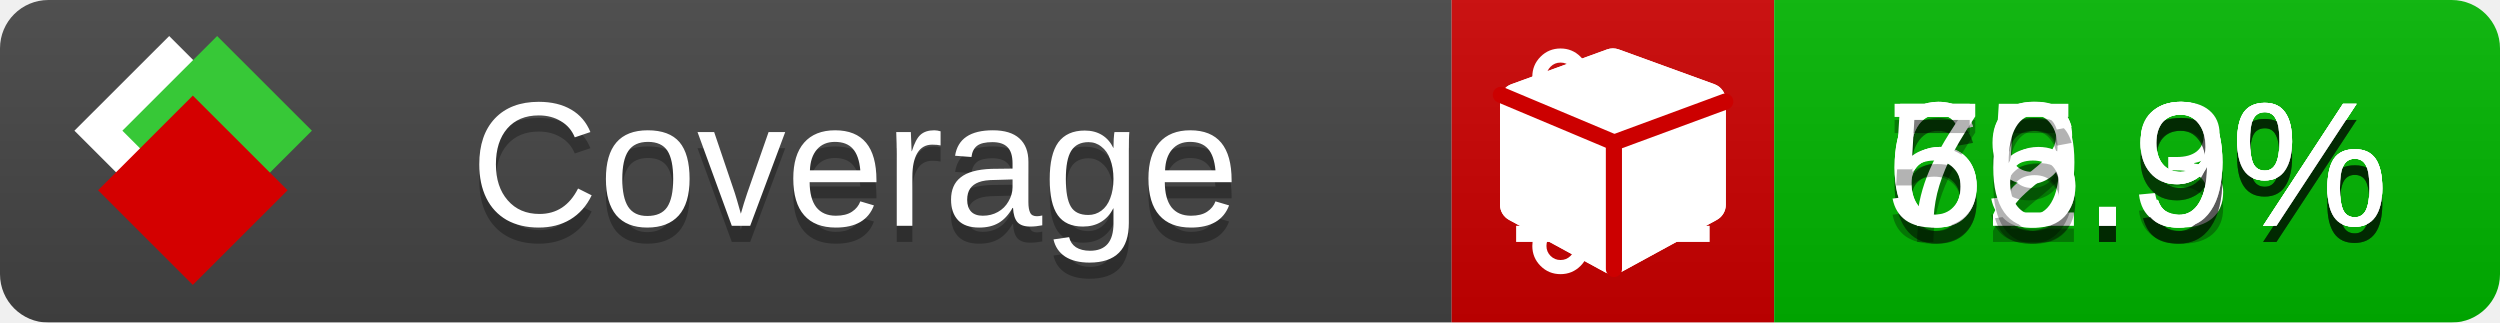
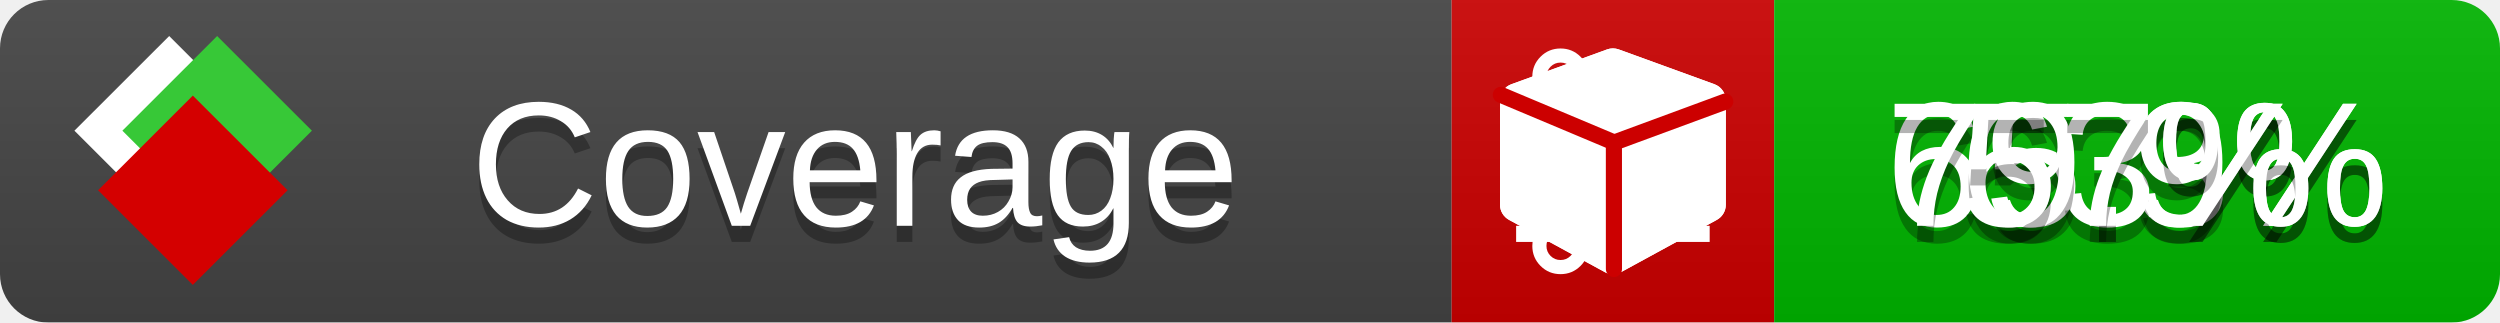
<svg xmlns="http://www.w3.org/2000/svg" xmlns:xlink="http://www.w3.org/1999/xlink" width="155" height="20">
  <style type="text/css">
          
            @keyframes fade1 {
                0% { visibility: visible; opacity: 1; }
               23% { visibility: visible; opacity: 1; }
               25% { visibility: hidden; opacity: 0; }
               48% { visibility: hidden; opacity: 0; }
               50% { visibility: hidden; opacity: 0; }
               73% { visibility: hidden; opacity: 0; }
               75% { visibility: hidden; opacity: 0; }
               98% { visibility: hidden; opacity: 0; }
              100% { visibility: visible; opacity: 1; }
            }
            @keyframes fade2 {
                0% { visibility: hidden; opacity: 0; }
               23% { visibility: hidden; opacity: 0; }
               25% { visibility: visible; opacity: 1; }
               48% { visibility: visible; opacity: 1; }
               50% { visibility: hidden; opacity: 0; }
               73% { visibility: hidden; opacity: 0; }
               75% { visibility: hidden; opacity: 0; }
               98% { visibility: hidden; opacity: 0; }
              100% { visibility: hidden; opacity: 0; }
            }
            @keyframes fade3 {
                0% { visibility: hidden; opacity: 0; }
               23% { visibility: hidden; opacity: 0; }
               25% { visibility: hidden; opacity: 0; }
               48% { visibility: hidden; opacity: 0; }
               50% { visibility: visible; opacity: 1; }
               73% { visibility: visible; opacity: 1; }
               75% { visibility: hidden; opacity: 0; }
               98% { visibility: hidden; opacity: 0; }
              100% { visibility: hidden; opacity: 0; }
            }
            @keyframes fade4 {
                0% { visibility: hidden; opacity: 0; }
               23% { visibility: hidden; opacity: 0; }
               25% { visibility: hidden; opacity: 0; }
               48% { visibility: hidden; opacity: 0; }
               50% { visibility: hidden; opacity: 0; }
               73% { visibility: hidden; opacity: 0; }
               75% { visibility: visible; opacity: 1; }
               98% { visibility: visible; opacity: 1; }
              100% { visibility: hidden; opacity: 0; }
            }
            .linecoverage {
                animation-duration: 15s;
                animation-name: fade1;
                animation-iteration-count: infinite;
            }
            .branchcoverage {
                animation-duration: 15s;
                animation-name: fade2;
                animation-iteration-count: infinite;
            }
            .methodcoverage {
                animation-duration: 15s;
                animation-name: fade3;
                animation-iteration-count: infinite;
            }
            .fullmethodcoverage {
                animation-duration: 15s;
                animation-name: fade4;
                animation-iteration-count: infinite;
            }
          
    </style>
  <defs>
    <linearGradient id="gradient" x2="0" y2="100%">
      <stop offset="0" stop-color="#bbb" stop-opacity=".1" />
      <stop offset="1" stop-opacity=".1" />
    </linearGradient>
    <linearGradient id="c">
      <stop offset="0" stop-color="#d40000" />
      <stop offset="1" stop-color="#ff2a2a" />
    </linearGradient>
    <linearGradient id="a">
      <stop offset="0" stop-color="#e0e0de" />
      <stop offset="1" stop-color="#fff" />
    </linearGradient>
    <linearGradient id="b">
      <stop offset="0" stop-color="#37c837" />
      <stop offset="1" stop-color="#217821" />
    </linearGradient>
    <linearGradient xlink:href="#a" id="e" x1="106.44" x2="69.96" y1="-11.96" y2="-46.84" gradientTransform="matrix(-.8426 -.00045 -.00045 -.8426 -94.27 -75.82)" gradientUnits="userSpaceOnUse" />
    <linearGradient xlink:href="#b" id="f" x1="56.19" x2="77.97" y1="-23.45" y2="10.62" gradientTransform="matrix(.8426 .00045 .00045 .8426 94.27 75.82)" gradientUnits="userSpaceOnUse" />
    <linearGradient xlink:href="#c" id="g" x1="79.98" x2="132.9" y1="10.79" y2="10.79" gradientTransform="matrix(.8426 .00045 .00045 .8426 94.27 75.82)" gradientUnits="userSpaceOnUse" />
    <mask id="mask">
      <rect width="155" height="20" rx="3" fill="#fff" />
    </mask>
    <g id="icon" transform="matrix(.04486 0 0 .04481 -.48 -.63)">
      <rect width="52.92" height="52.92" x="-109.72" y="-27.13" fill="url(#e)" transform="rotate(-135)" />
      <rect width="52.92" height="52.92" x="70.19" y="-39.18" fill="url(#f)" transform="rotate(45)" />
      <rect width="52.92" height="52.92" x="80.05" y="-15.74" fill="url(#g)" transform="rotate(45)" />
    </g>
  </defs>
  <g mask="url(#mask)">
    <rect x="0" y="0" width="90" height="20" fill="#444" />
    <rect x="90" y="0" width="20" height="20" fill="#c00" />
    <rect x="110" y="0" width="45" height="20" fill="#00B600" />
    <rect x="0" y="0" width="155" height="20" fill="url(#gradient)" />
  </g>
  <g>
    <path class="linecoverage" stroke="#fff" d="M94 6.5 h12 M94 10.5 h12 M94 14.5 h12" />
    <path class="branchcoverage" fill="#fff" d="m 97.628,15.247 q 0,-0.364 -0.255,-0.619 -0.255,-0.255 -0.619,-0.255 -0.364,0 -0.619,0.255 -0.255,0.255 -0.255,0.619 0,0.364 0.255,0.619 0.255,0.255 0.619,0.255 0.364,0 0.619,-0.255 0.255,-0.255 0.255,-0.619 z m 0,-10.493 q 0,-0.364 -0.255,-0.619 -0.255,-0.255 -0.619,-0.255 -0.364,0 -0.619,0.255 -0.255,0.255 -0.255,0.619 0,0.364 0.255,0.619 0.255,0.255 0.619,0.255 0.364,0 0.619,-0.255 0.255,-0.255 0.255,-0.619 z m 5.83,1.166 q 0,-0.364 -0.255,-0.619 -0.255,-0.255 -0.619,-0.255 -0.364,0 -0.619,0.255 -0.255,0.255 -0.255,0.619 0,0.364 0.255,0.619 0.255,0.255 0.619,0.255 0.364,0 0.619,-0.255 0.255,-0.255 0.255,-0.619 z m 0.874,0 q 0,0.474 -0.237,0.879 -0.237,0.405 -0.638,0.633 -0.018,2.614 -2.059,3.771 -0.619,0.346 -1.849,0.738 -1.166,0.364 -1.544,0.647 -0.378,0.282 -0.378,0.911 l 0,0.237 q 0.401,0.228 0.638,0.633 0.237,0.405 0.237,0.879 0,0.729 -0.51,1.239 -0.51,0.51 -1.239,0.51 -0.729,0 -1.239,-0.51 -0.51,-0.51 -0.51,-1.239 0,-0.474 0.237,-0.879 0.237,-0.405 0.638,-0.633 l 0,-7.469 q -0.401,-0.228 -0.638,-0.633 -0.237,-0.405 -0.237,-0.879 0,-0.729 0.51,-1.239 0.51,-0.51 1.239,-0.51 0.729,0 1.239,0.51 0.51,0.51 0.51,1.239 0,0.474 -0.237,0.879 -0.237,0.405 -0.638,0.633 l 0,4.527 q 0.492,-0.237 1.403,-0.519 0.501,-0.155 0.797,-0.269 0.296,-0.114 0.642,-0.282 0.346,-0.169 0.537,-0.36 0.191,-0.191 0.369,-0.465 0.178,-0.273 0.255,-0.633 0.077,-0.36 0.077,-0.833 -0.401,-0.228 -0.638,-0.633 -0.237,-0.405 -0.237,-0.879 0,-0.729 0.51,-1.239 0.51,-0.51 1.239,-0.51 0.729,0 1.239,0.51 0.51,0.51 0.51,1.239 z" />
    <path class="methodcoverage" fill="#fff" d="m 100.538,15.629 5.385,-2.936 v -5.351 l -5.385,1.96 z M 100,8.351 105.873,6.214 100,4.077 94.127,6.214 Z m 7,-2.12 v 6.462 q 0,0.294 -0.151,0.547 -0.151,0.252 -0.412,0.395 l -5.923,3.231 q -0.236,0.135 -0.513,0.135 -0.278,0 -0.513,-0.135 l -5.923,-3.231 Q 93.303,13.492 93.151,13.239 93,12.987 93,12.692 v -6.462 q 0,-0.337 0.194,-0.614 0.194,-0.278 0.513,-0.395 l 5.923,-2.154 q 0.185,-0.067 0.37,-0.067 0.185,0 0.37,0.067 l 5.923,2.154 q 0.32,0.118 0.513,0.395 Q 107,5.894 107,6.231 Z" />
    <path class="fullmethodcoverage" fill="#fff" d="m 107,6.231 v 6.462 c 0,0.196 -0.051,0.379 -0.151,0.547 -0.101,0.168 -0.238,0.3 -0.412,0.395 l -5.923,3.231 c -0.157,0.09 -0.328,0.135 -0.513,0.135 -0.185,0 -0.356,-0.045 -0.513,-0.135 l -5.923,-3.231 C 93.39,13.539 93.252,13.407 93.151,13.239 93.05,13.071 93,12.889 93,12.692 v -6.462 c 0,-0.224 0.065,-0.429 0.194,-0.614 0.129,-0.185 0.3,-0.317 0.513,-0.395 l 5.923,-2.154 c 0.123,-0.045 0.247,-0.067 0.37,-0.067 0.123,0 0.247,0.022 0.37,0.067 l 5.923,2.154 c 0.213,0.079 0.384,0.21 0.513,0.395 0.129,0.185 0.194,0.39 0.194,0.614 z" />
    <path class="fullmethodcoverage" style="fill:none;stroke:#cc0000;stroke-width:1;stroke-linecap:round;stroke-dasharray:none;stroke-opacity:1" d="m 100.064,16.677 -0.002,-7.833 6.906,-2.547" />
    <path class="fullmethodcoverage" style="fill:none;stroke:#cc0000;stroke-width:1;stroke-linecap:round;stroke-dasharray:none;stroke-opacity:1" d="M 99.914,8.765 93.052,5.882" />
  </g>
  <g fill="#fff" text-anchor="middle" font-family="Verdana,Arial,Geneva,sans-serif" font-size="11">
    <a xlink:href="https://github.com/danielpalme/ReportGenerator" target="_top">
      <use xlink:href="#icon" transform="translate(3,1) scale(3.5)" />
    </a>
    <text x="53" y="15" fill="#010101" fill-opacity=".3">Coverage</text>
    <text x="53" y="14" fill="#fff">Coverage</text>
    <text class="linecoverage" x="132.5" y="15" fill="#010101" fill-opacity=".3">65.3%</text>
    <text class="linecoverage" x="132.5" y="14">65.3%</text>
-     <text class="branchcoverage" x="132.5" y="15" fill="#010101" fill-opacity=".3">62.9%</text>
-     <text class="branchcoverage" x="132.5" y="14">62.9%</text>
+     <text class="branchcoverage" x="132.5" y="15" fill="#010101" fill-opacity=".3">63%</text>
+     <text class="branchcoverage" x="132.5" y="14">63%</text>
    <text class="methodcoverage" x="132.5" y="15" fill="#010101" fill-opacity=".3">79.9%</text>
    <text class="methodcoverage" x="132.5" y="14">79.9%</text>
-     <text class="fullmethodcoverage" x="132.5" y="15" fill="#010101" fill-opacity=".3">56.9%</text>
-     <text class="fullmethodcoverage" x="132.5" y="14">56.9%</text>
+     <text class="fullmethodcoverage" x="132.5" y="15" fill="#010101" fill-opacity=".3">57%</text>
+     <text class="fullmethodcoverage" x="132.5" y="14">57%</text>
  </g>
  <g>
    <rect class="linecoverage" x="90" y="0" width="65" height="20" fill-opacity="0" />
    <rect class="branchcoverage" x="90" y="0" width="65" height="20" fill-opacity="0" />
    <rect class="methodcoverage" x="90" y="0" width="65" height="20" fill-opacity="0" />
    <rect class="fullmethodcoverage" x="90" y="0" width="65" height="20" fill-opacity="0" />
  </g>
</svg>
